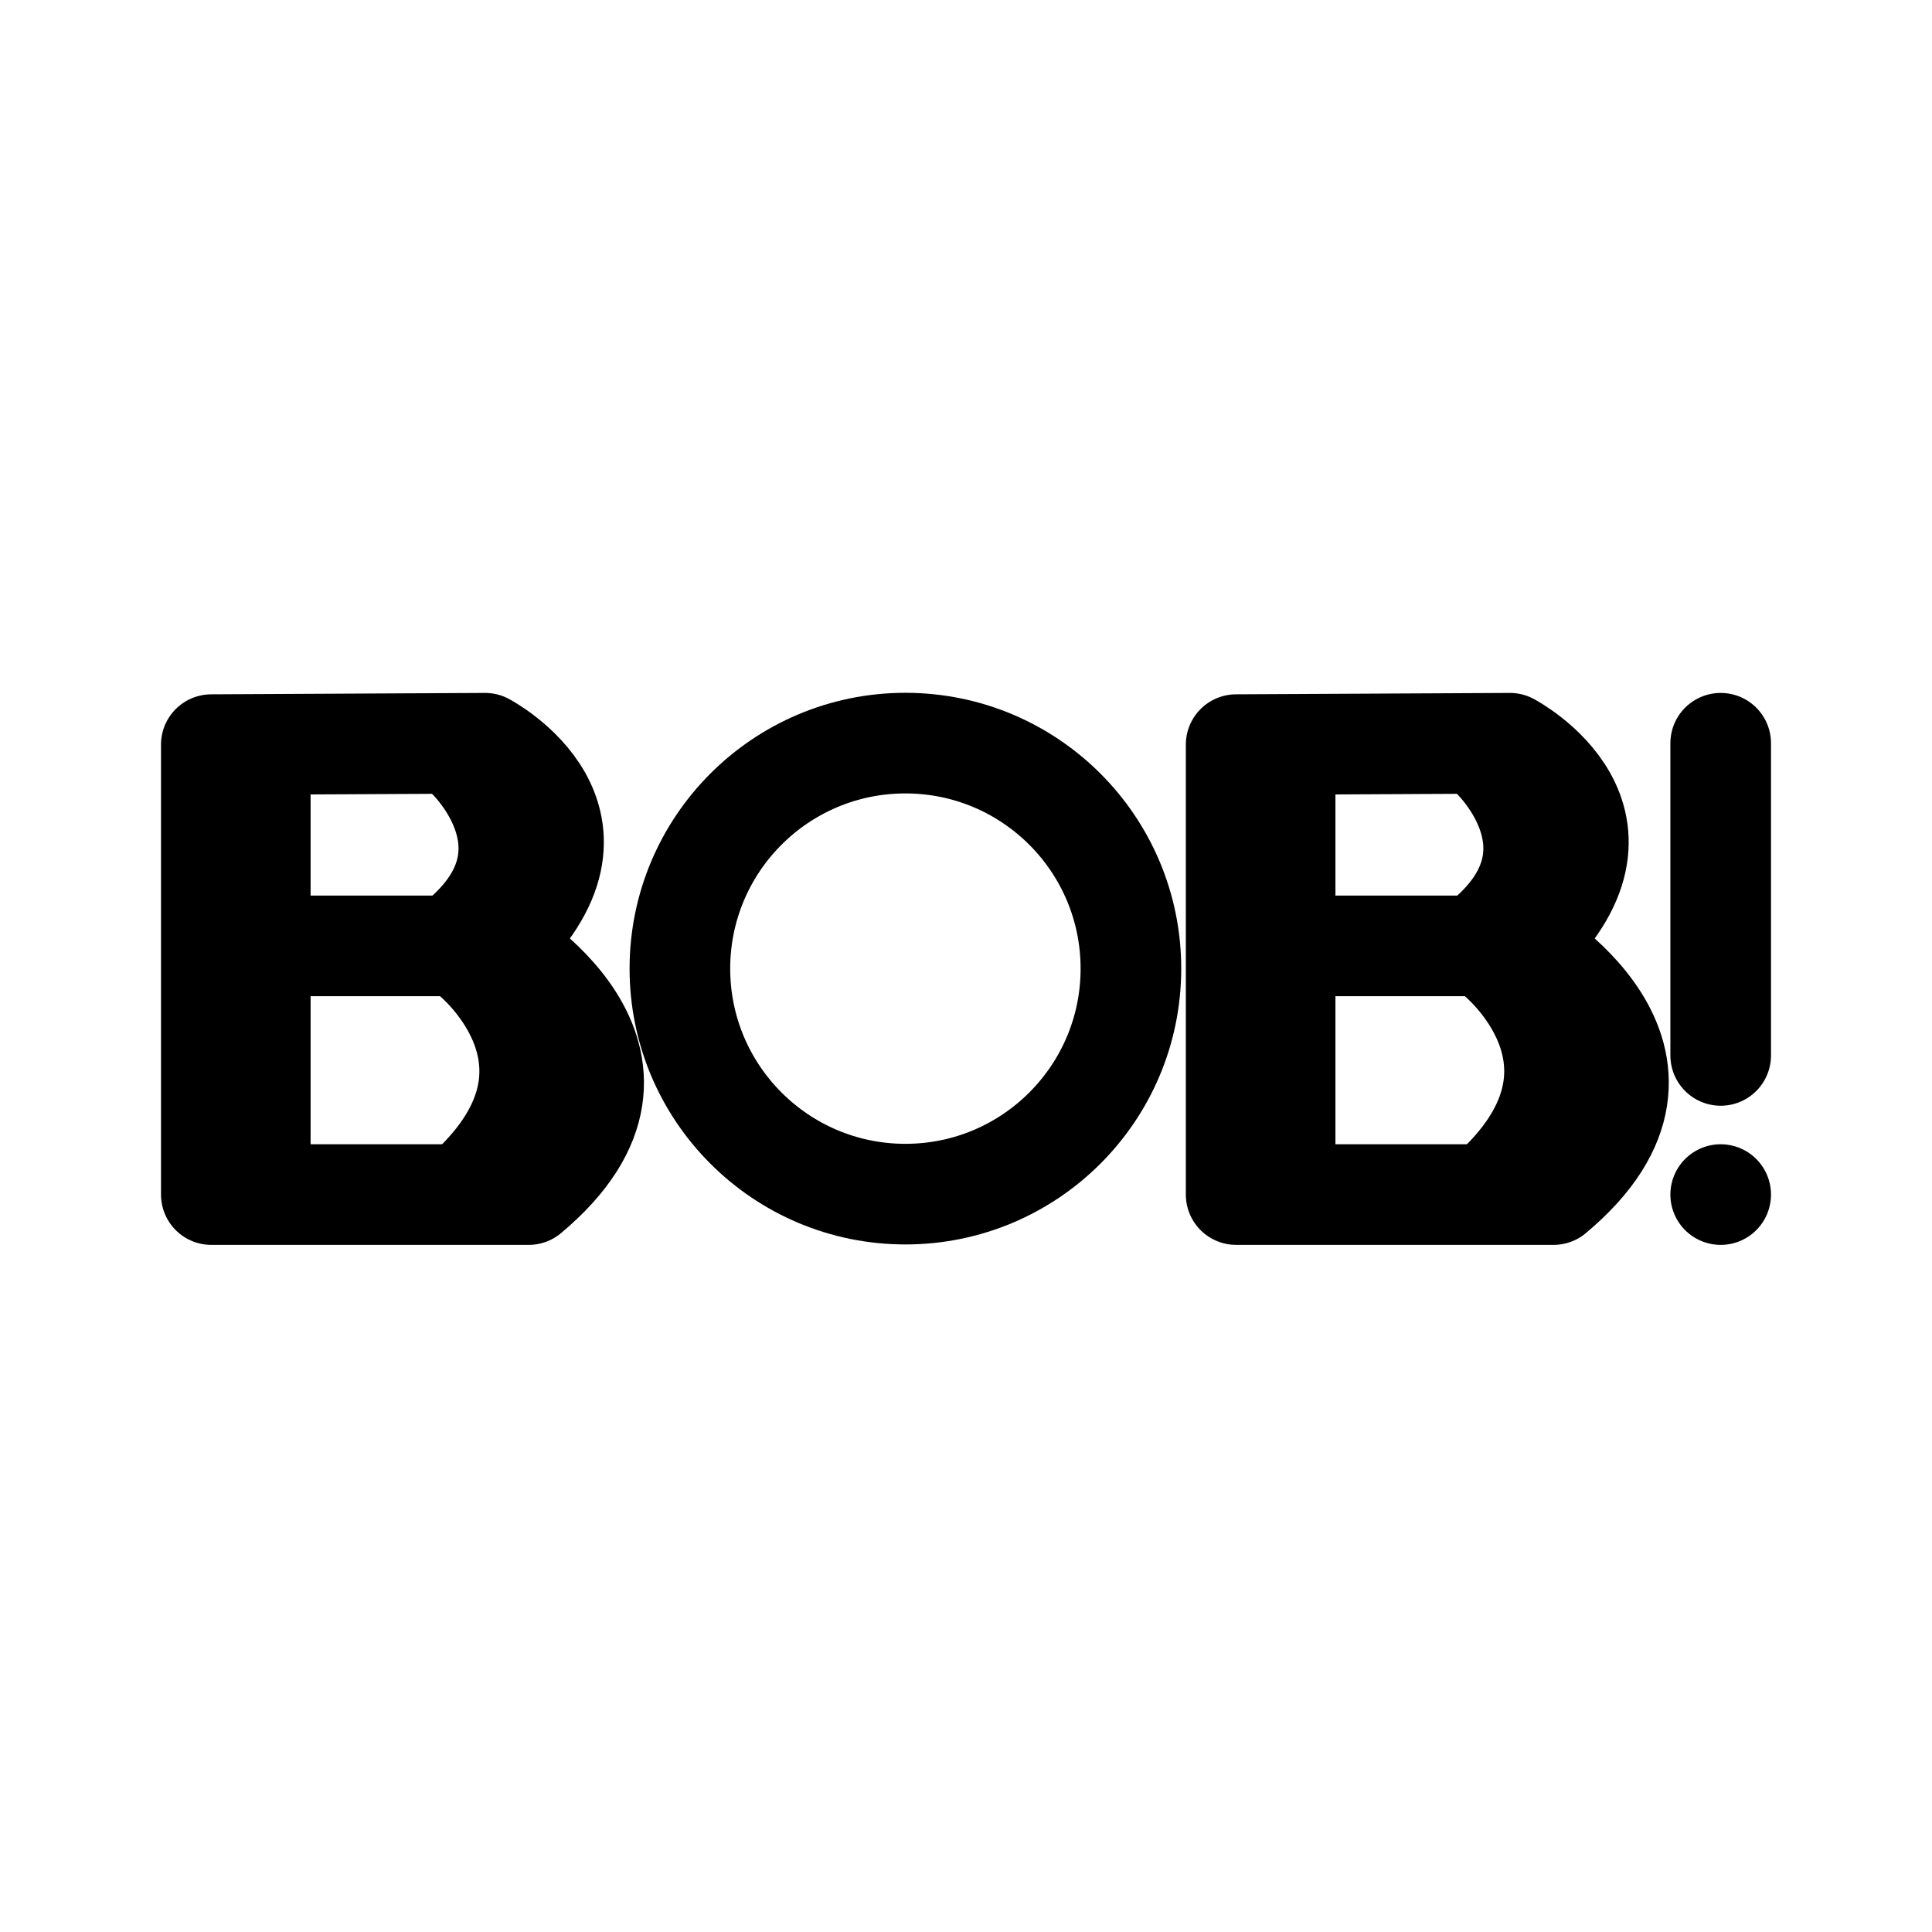
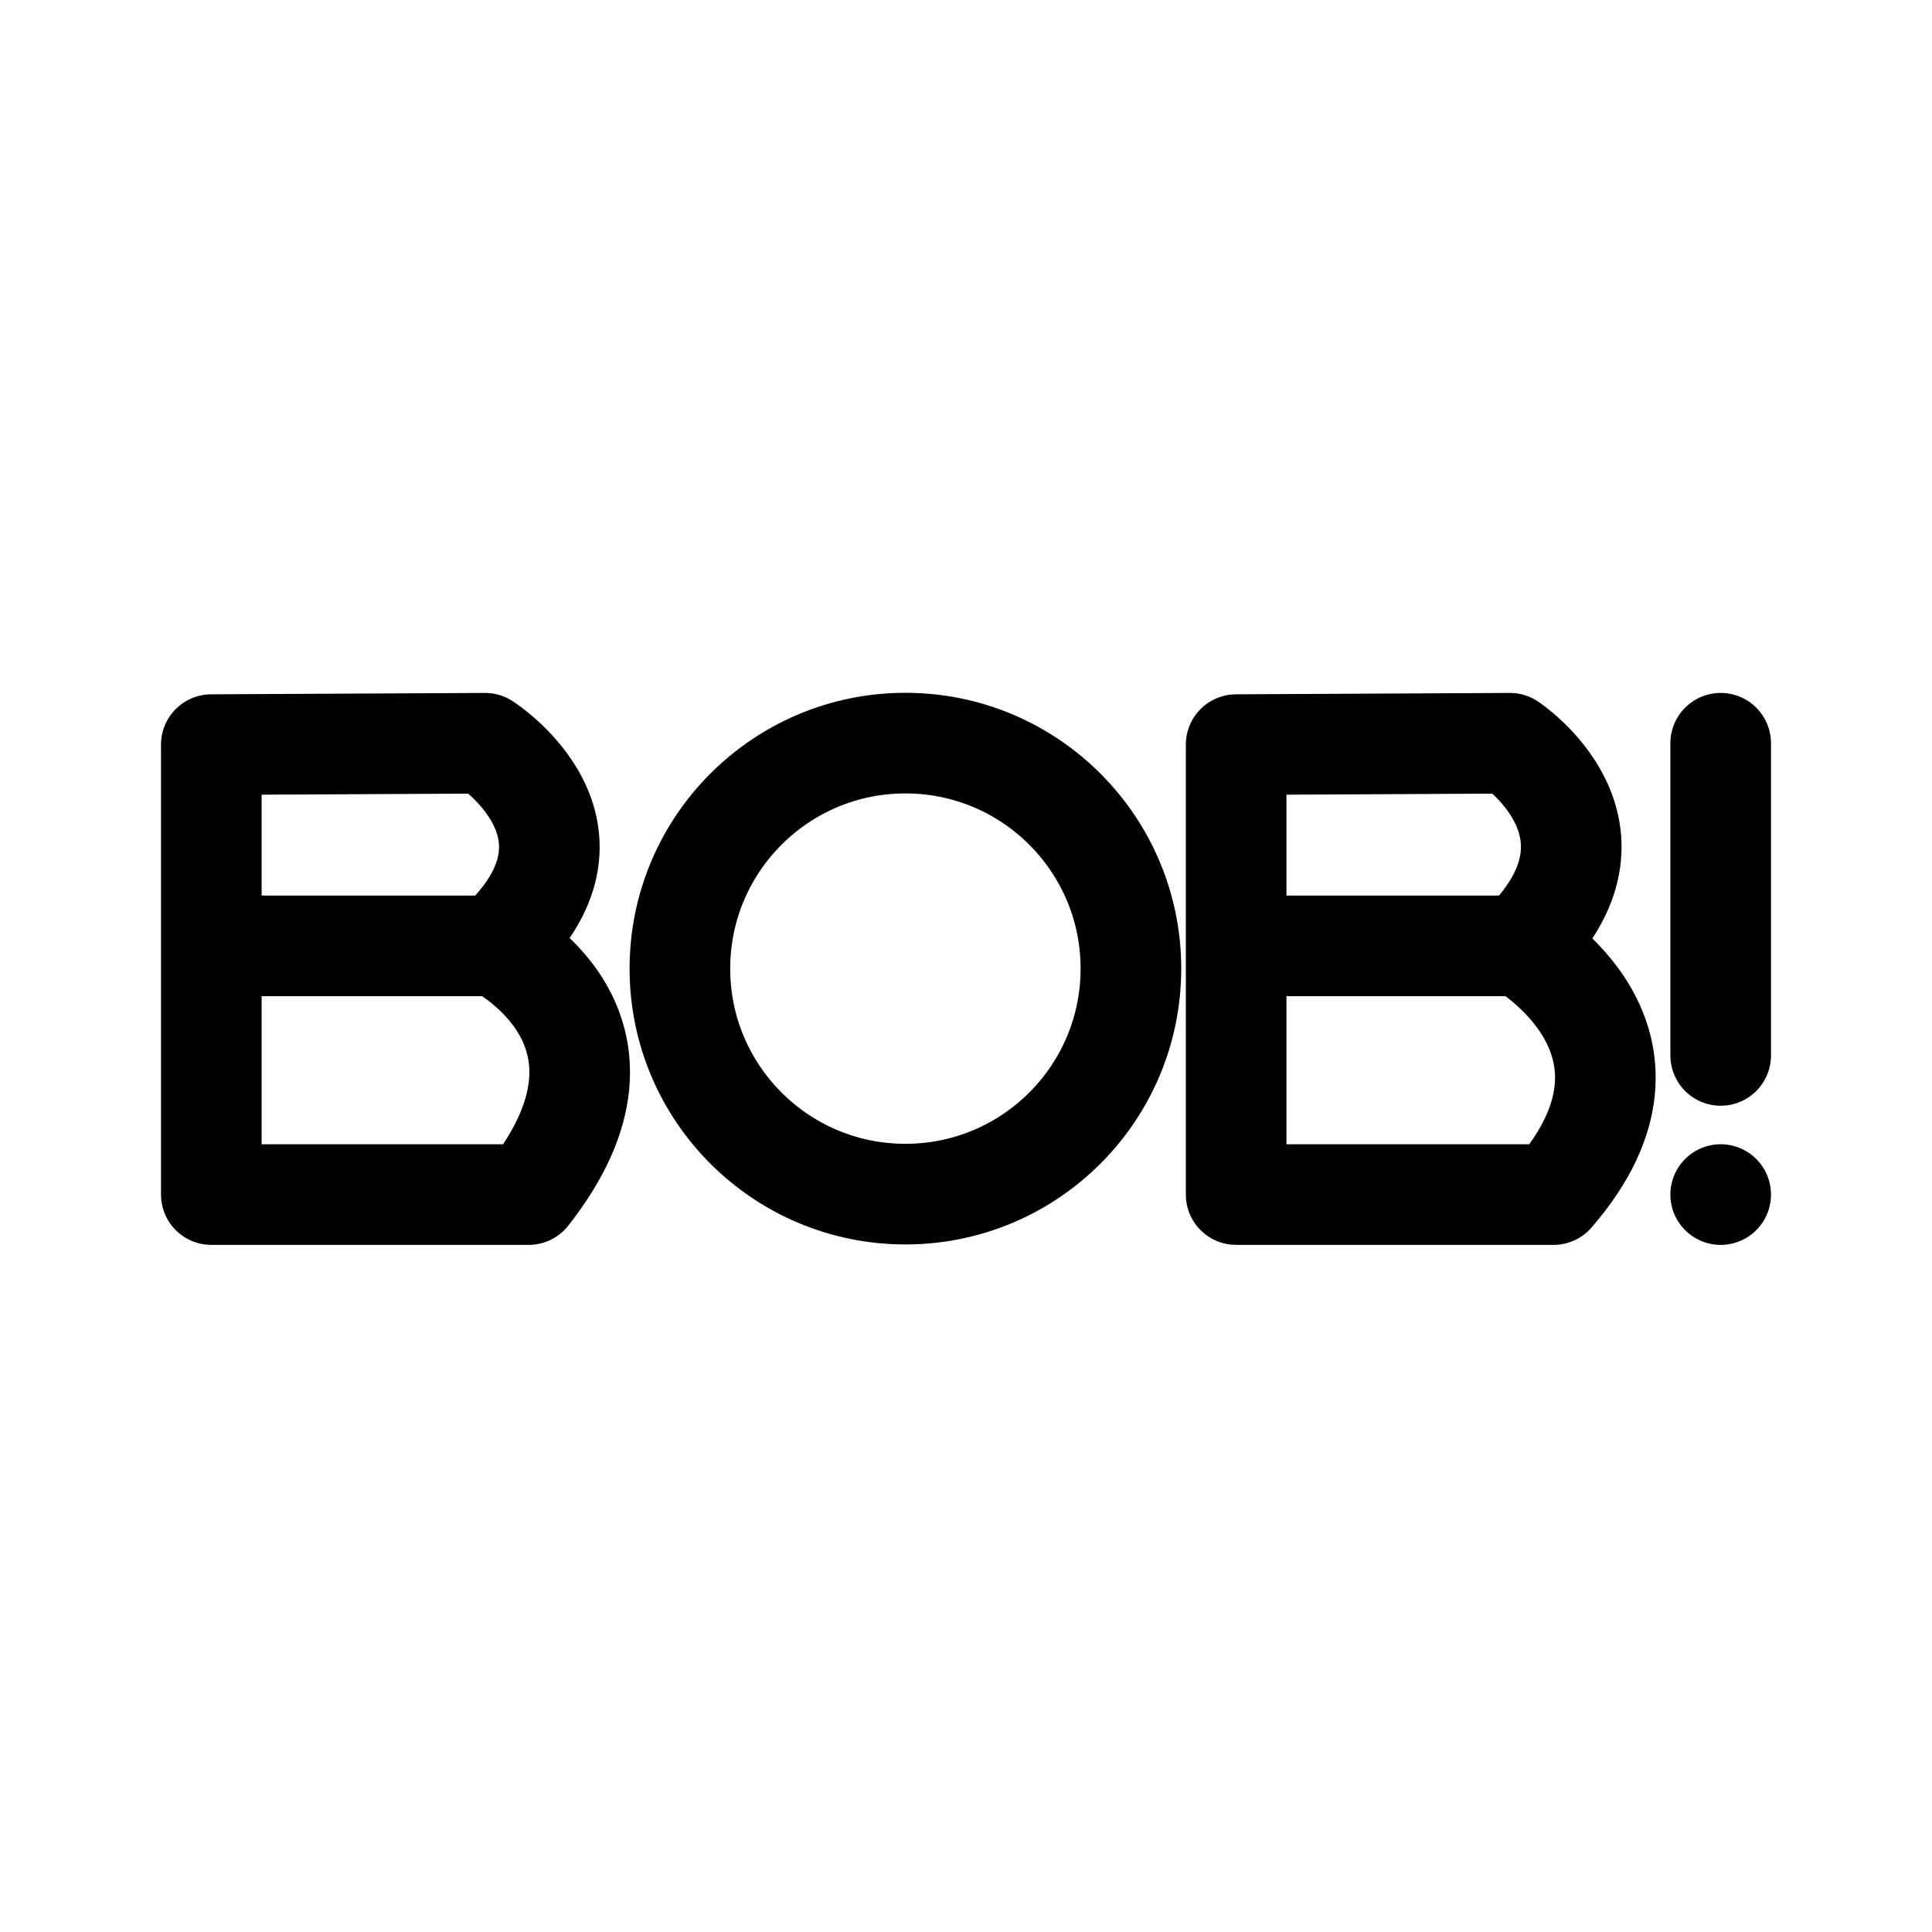
<svg xmlns="http://www.w3.org/2000/svg" version="1.1" id="svg2" width="192" height="192" viewBox="0 0 192 192">
  <defs id="defs6" />
  <g id="g8">
-     <path style="fill:none;fill-opacity:0.841;stroke:#000000;stroke-width:10;stroke-linecap:round;stroke-linejoin:round;paint-order:stroke fill markers" d="m 21,74 27.209,-0.137 c 0,0 14.552,7.651 1.082,20.137 0,0 19.475,11.151 3.249,24.715 L 21,118.715 V 74" id="path243" />
+     <path style="fill:none;fill-opacity:0.841;stroke:#000000;stroke-width:10;stroke-linecap:round;stroke-linejoin:round;paint-order:stroke fill markers" d="m 21,74 27.209,-0.137 c 0,0 13.613,8.682 1.082,20.137 0,0 16.313,8.127 3.249,24.715 L 21,118.715 V 74" id="path243" />
    <path style="fill:none;fill-opacity:0.841;stroke:#000000;stroke-width:10;stroke-linecap:round;stroke-linejoin:round;paint-order:stroke fill markers" d="M 49.53,94 H 23.625" id="path897" />
-     <path id="path1001" style="fill:none;fill-opacity:0.841;stroke:#000000;stroke-width:10;stroke-linecap:round;stroke-linejoin:round;paint-order:stroke fill markers" d="M 112.389,96.261 A 22.411,22.411 0 0 1 89.978,118.672 22.411,22.411 0 0 1 67.567,96.261 22.411,22.411 0 0 1 89.978,73.85 22.411,22.411 0 0 1 112.389,96.261 Z" />
+     <path id="path1001" style="fill:none;fill-opacity:0.841;stroke:#000000;stroke-width:10;stroke-linecap:round;stroke-linejoin:round;stroke-dasharray:none;paint-order:stroke fill markers" d="M 112.389,96.261 A 22.411,22.411 0 0 1 89.978,118.672 22.411,22.411 0 0 1 67.567,96.261 22.411,22.411 0 0 1 89.978,73.85 22.411,22.411 0 0 1 112.389,96.261 Z" />
    <path style="fill:none;fill-opacity:0.841;stroke:#000000;stroke-width:10;stroke-linecap:round;stroke-linejoin:round;stroke-dasharray:none;paint-order:stroke fill markers" d="m 171,73.863 v 31.023" id="path1117" />
    <path style="fill:none;fill-opacity:0.841;stroke:#000000;stroke-width:10;stroke-linecap:round;stroke-linejoin:round;stroke-dasharray:none;paint-order:stroke fill markers" d="m 171,118.715 v 0" id="path1119" />
-     <path style="fill:none;fill-opacity:0.841;stroke:#000000;stroke-width:10;stroke-linecap:round;stroke-linejoin:round;stroke-dasharray:none;paint-order:stroke fill markers" d="M 25.866,75.409 V 116.029" id="path1121" />
-     <path style="fill:none;fill-opacity:0.841;stroke:#000000;stroke-width:10;stroke-linecap:round;stroke-linejoin:round;stroke-dasharray:none;paint-order:stroke fill markers" d="m 46.315,75.197 c 0,0 9.569,8.825 0,17.528" id="path1125" />
-     <path style="fill:none;fill-opacity:0.841;stroke:#000000;stroke-width:10;stroke-linecap:round;stroke-linejoin:round;stroke-dasharray:none;paint-order:stroke fill markers" d="m 46.783,95.033 c 0,0 13.179,10.438 0,22.89" id="path1127" />
-     <path style="fill:none;fill-opacity:0.841;stroke:#000000;stroke-width:10;stroke-linecap:round;stroke-linejoin:round;paint-order:stroke fill markers" d="m 122.847,74 27.209,-0.137 c 0,0 14.552,7.651 1.082,20.137 0,0 19.475,11.151 3.249,24.715 l -31.54,-4.6e-4 V 74" id="path243-3" />
+     <path style="fill:none;fill-opacity:0.841;stroke:#000000;stroke-width:10;stroke-linecap:round;stroke-linejoin:round;paint-order:stroke fill markers" d="m 122.847,74 27.209,-0.137 c 0,0 12.956,8.586 1.082,20.137 0,0 16.503,9.411 3.249,24.715 l -31.54,-4.6e-4 V 74" id="path243-3" />
    <path style="fill:none;fill-opacity:0.841;stroke:#000000;stroke-width:10;stroke-linecap:round;stroke-linejoin:round;paint-order:stroke fill markers" d="M 151.377,94 H 125.472" id="path897-6" />
-     <path style="fill:none;fill-opacity:0.841;stroke:#000000;stroke-width:10;stroke-linecap:round;stroke-linejoin:round;stroke-dasharray:none;paint-order:stroke fill markers" d="M 127.713,75.408 V 116.029" id="path1121-7" />
-     <path style="fill:none;fill-opacity:0.841;stroke:#000000;stroke-width:10;stroke-linecap:round;stroke-linejoin:round;stroke-dasharray:none;paint-order:stroke fill markers" d="m 148.162,75.197 c 0,0 9.569,8.825 0,17.528" id="path1125-5" />
-     <path style="fill:none;fill-opacity:0.841;stroke:#000000;stroke-width:10;stroke-linecap:round;stroke-linejoin:round;stroke-dasharray:none;paint-order:stroke fill markers" d="m 148.63,95.033 c 0,0 13.179,10.438 0,22.89" id="path1127-3" />
  </g>
</svg>
